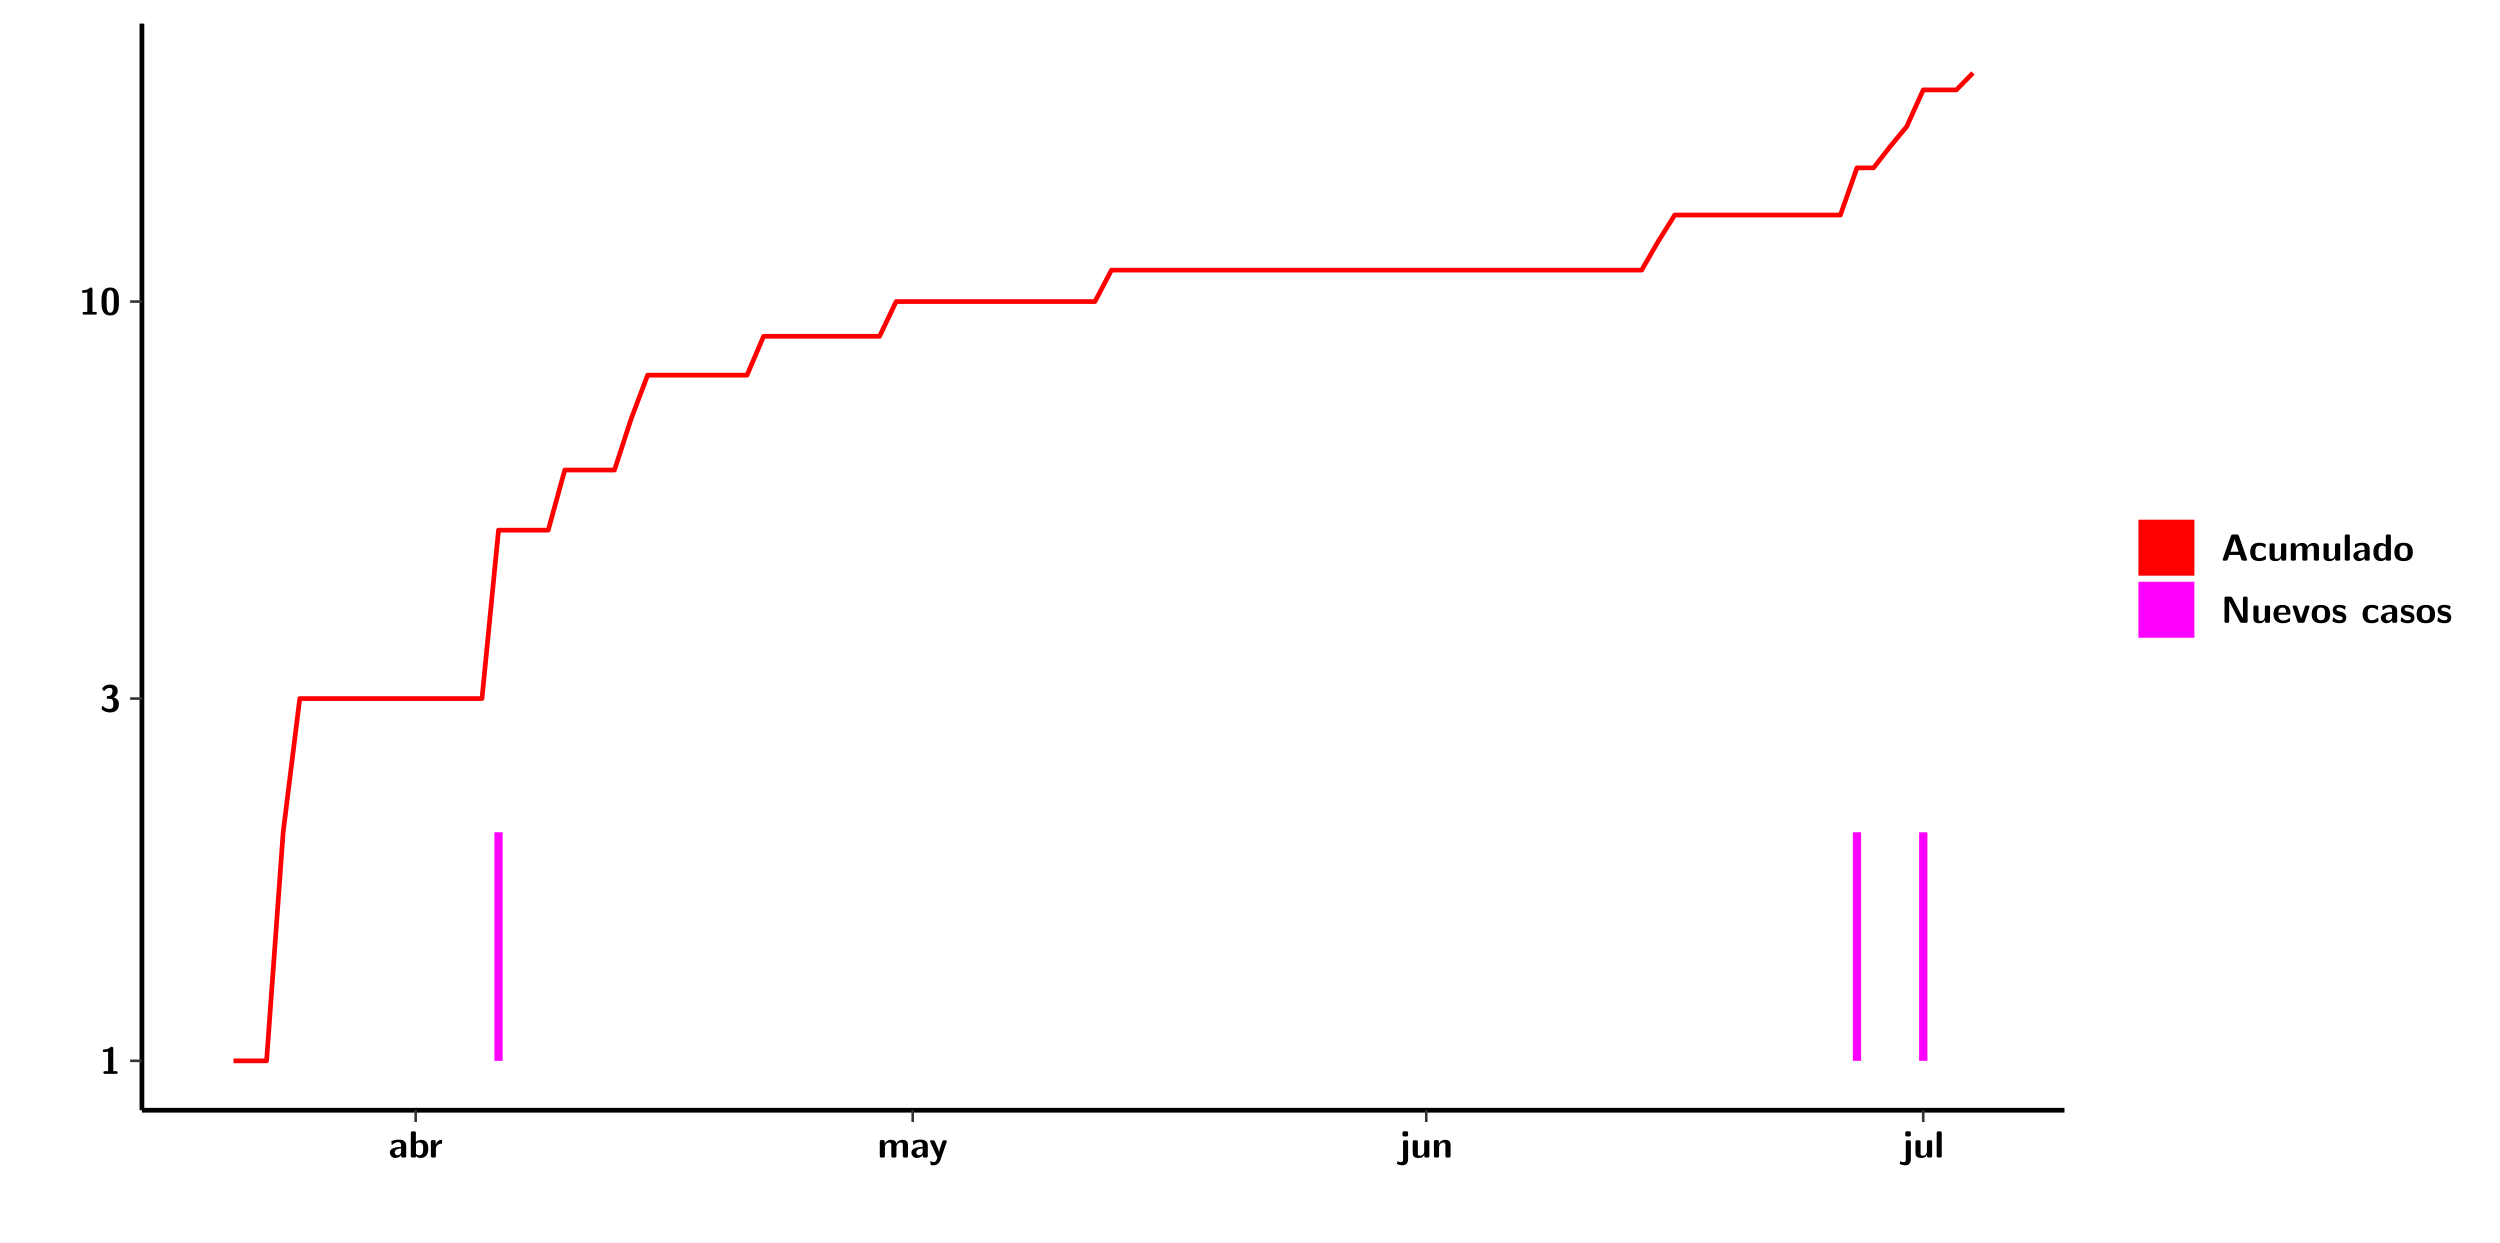
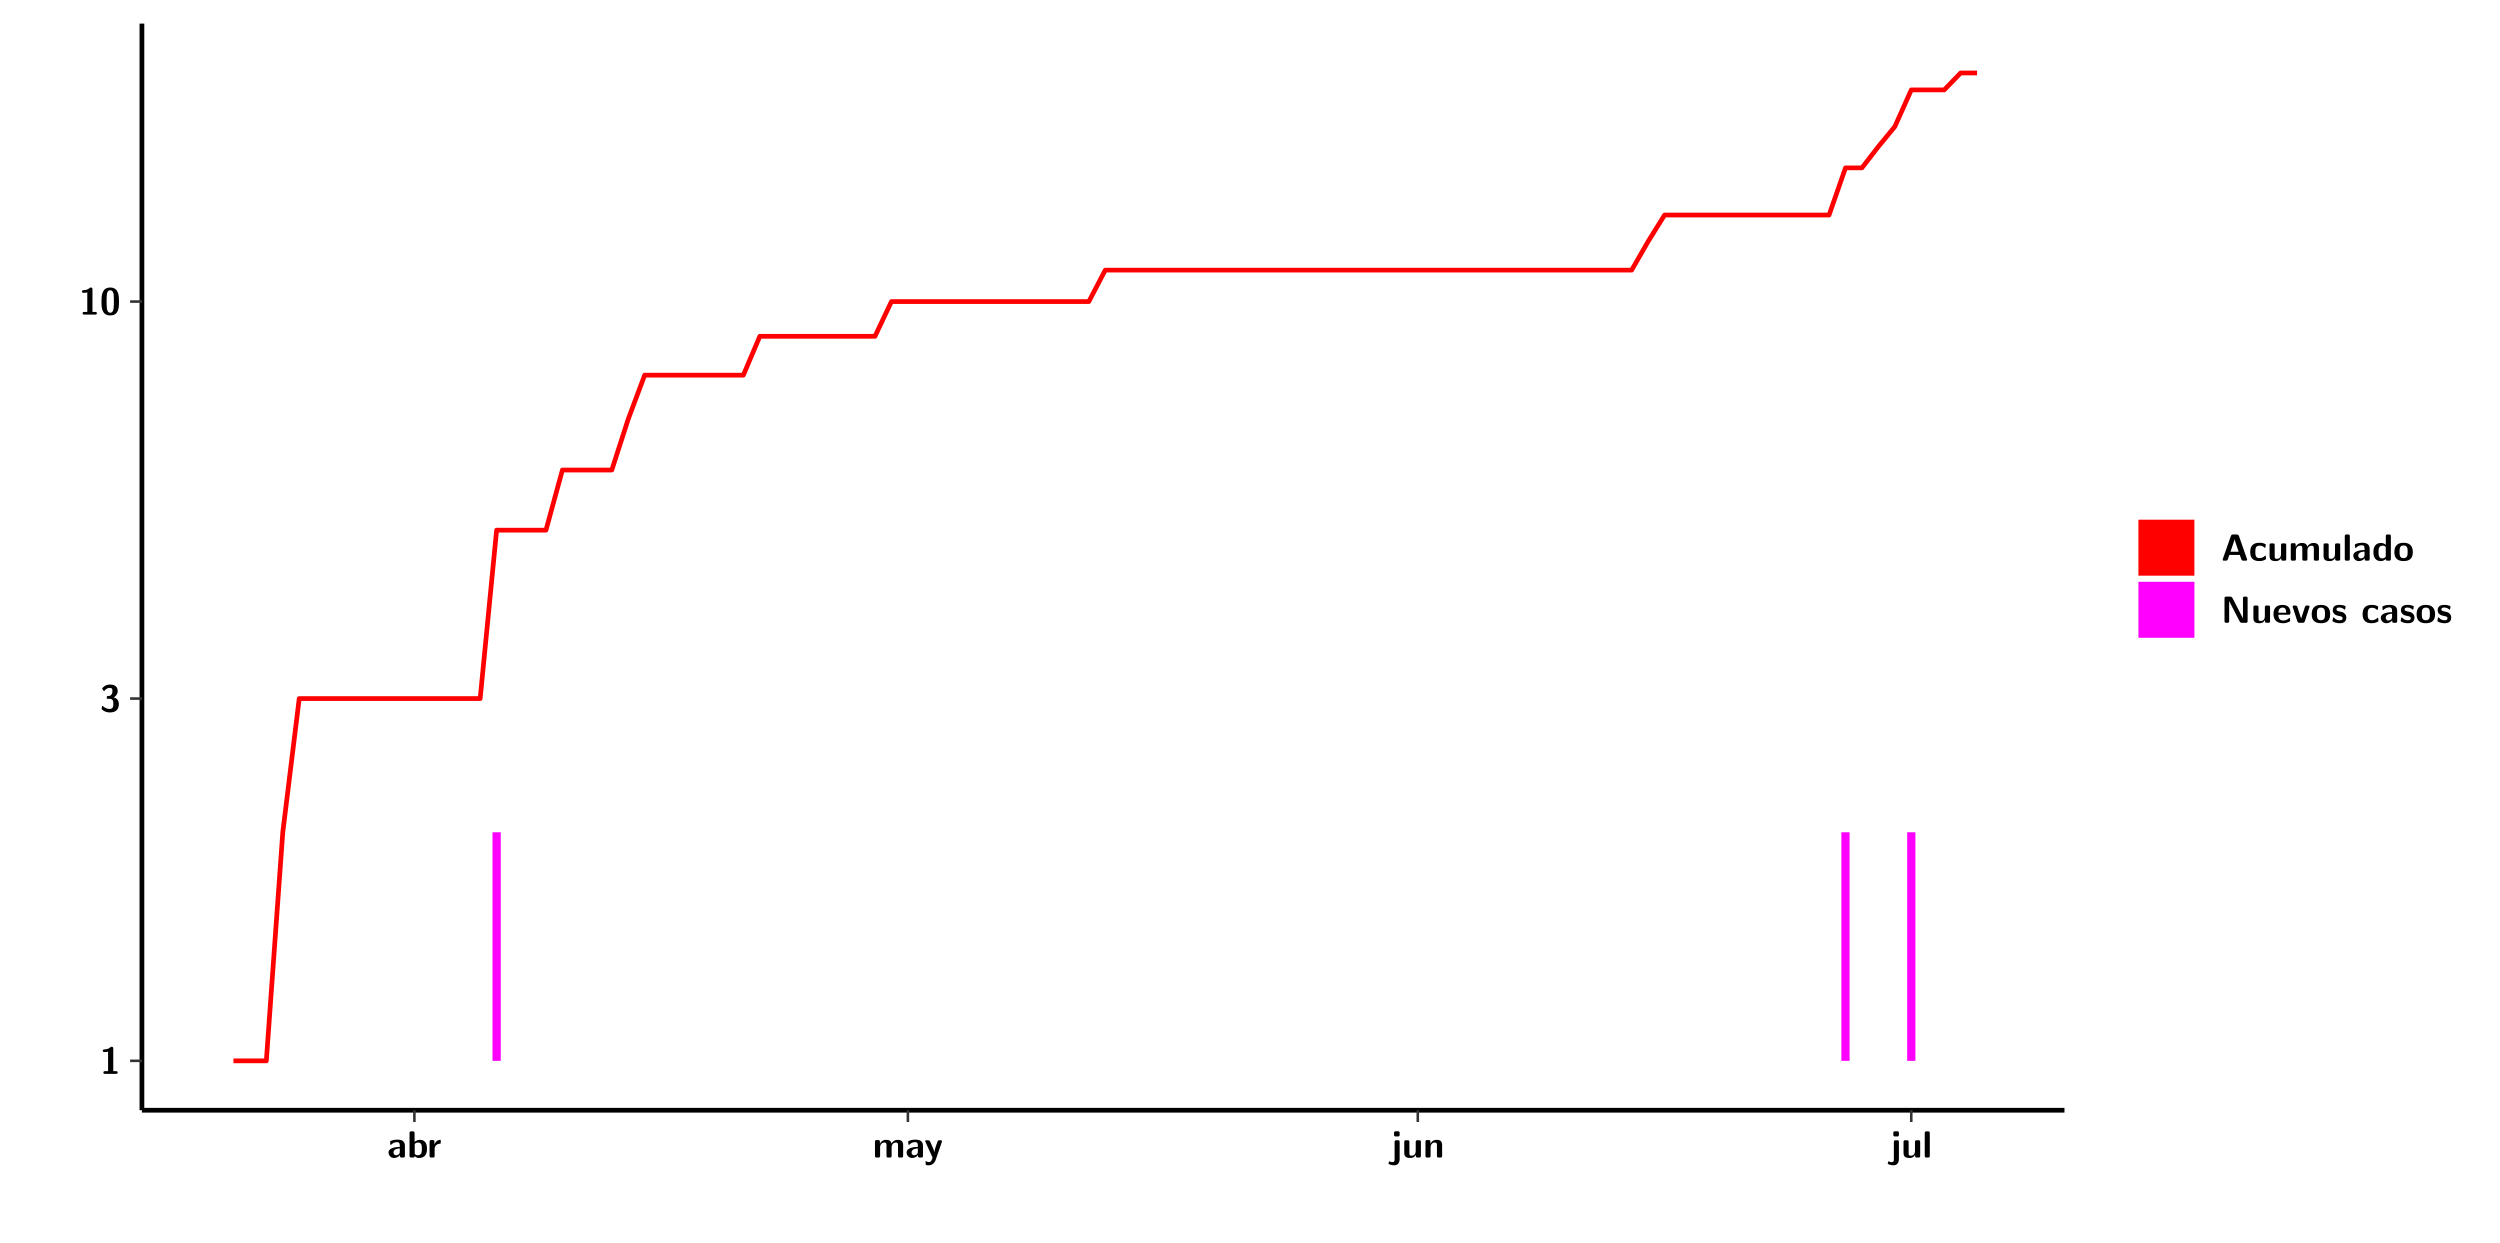
<svg xmlns="http://www.w3.org/2000/svg" xmlns:xlink="http://www.w3.org/1999/xlink" width="579.653pt" height="288pt" viewBox="0 0 579.653 288" version="1.1">
  <defs>
    <g>
      <symbol overflow="visible" id="glyph0-0">
        <path style="stroke:none;" d="" />
      </symbol>
      <symbol overflow="visible" id="glyph0-1">
        <path style="stroke:none;" d="M 3.109 -5.859 C 3.109 -6.016 3.109 -6.281 2.719 -6.281 C 2.547 -6.281 2.516 -6.266 2.406 -6.156 C 2.25 -6.016 1.922 -5.688 1.047 -5.672 C 0.891 -5.672 0.672 -5.609 0.672 -5.359 C 0.672 -5.047 0.969 -5.047 1.094 -5.047 C 1.344 -5.047 1.656 -5.078 1.906 -5.156 L 1.906 -0.625 L 1.234 -0.625 C 1.109 -0.625 0.812 -0.625 0.812 -0.312 C 0.812 0 1.109 0 1.234 0 L 3.719 0 C 3.828 0 4.141 0 4.141 -0.312 C 4.141 -0.625 3.828 -0.625 3.719 -0.625 L 3.109 -0.625 Z M 3.109 -5.859 " />
      </symbol>
      <symbol overflow="visible" id="glyph0-2">
        <path style="stroke:none;" d="M 0.844 -4.859 C 0.906 -4.766 0.953 -4.766 0.969 -4.766 C 1.031 -4.766 1.047 -4.797 1.094 -4.859 C 1.547 -5.5 2.172 -5.5 2.281 -5.5 C 2.844 -5.5 2.922 -5.203 2.922 -4.781 C 2.922 -4.656 2.922 -4.234 2.641 -3.906 C 2.438 -3.656 2.219 -3.641 1.953 -3.625 C 1.859 -3.609 1.688 -3.609 1.672 -3.578 C 1.609 -3.562 1.609 -3.5 1.609 -3.359 L 1.609 -3.203 C 1.609 -2.984 1.609 -2.969 1.844 -2.969 L 2.219 -2.969 C 3.031 -2.969 3.125 -2.469 3.125 -1.797 C 3.125 -1.203 3.062 -0.625 2.266 -0.625 C 1.984 -0.625 1.328 -0.688 0.75 -1.25 C 0.672 -1.328 0.656 -1.328 0.625 -1.328 C 0.531 -1.328 0.516 -1.25 0.516 -1.234 C 0.516 -1.234 0.406 -0.672 0.406 -0.625 C 0.406 -0.516 1.156 0.188 2.312 0.188 C 3.812 0.188 4.406 -0.609 4.406 -1.781 C 4.406 -2.562 3.984 -3.109 3.203 -3.297 C 3.906 -3.688 4.141 -4.266 4.141 -4.766 C 4.141 -6.156 2.891 -6.281 2.328 -6.281 C 1.125 -6.281 0.531 -5.422 0.531 -5.344 C 0.531 -5.297 0.594 -5.219 0.594 -5.219 Z M 0.844 -4.859 " />
      </symbol>
      <symbol overflow="visible" id="glyph0-3">
        <path style="stroke:none;" d="M 4.438 -3 C 4.438 -4.203 4.438 -6.281 2.406 -6.281 C 0.375 -6.281 0.375 -4.219 0.375 -3 C 0.375 -1.812 0.375 0.188 2.406 0.188 C 4.438 0.188 4.438 -1.781 4.438 -3 Z M 2.406 -0.438 C 1.75 -0.438 1.656 -1.25 1.625 -1.484 C 1.562 -1.953 1.562 -2.766 1.562 -3.125 C 1.562 -3.641 1.562 -4.203 1.625 -4.641 C 1.641 -4.875 1.734 -5.641 2.406 -5.641 C 3.047 -5.641 3.156 -4.906 3.188 -4.734 C 3.25 -4.281 3.25 -3.594 3.25 -3.125 C 3.25 -2.625 3.25 -1.953 3.188 -1.469 C 3.156 -1.234 3.062 -0.438 2.406 -0.438 Z M 2.406 -0.438 " />
      </symbol>
      <symbol overflow="visible" id="glyph0-4">
        <path style="stroke:none;" d="M 4.062 -2.766 C 4.062 -4.156 2.734 -4.156 2.297 -4.156 C 1.891 -4.156 1.453 -4.125 0.859 -3.891 C 0.672 -3.797 0.625 -3.781 0.625 -3.688 C 0.625 -3.625 0.688 -3.109 0.688 -3.047 C 0.703 -2.984 0.75 -2.938 0.812 -2.938 C 0.844 -2.938 0.875 -2.969 0.906 -3 C 1.281 -3.391 1.719 -3.578 2.266 -3.578 C 2.734 -3.578 2.875 -3.297 2.875 -2.781 L 2.875 -2.469 C 2.562 -2.469 0.266 -2.453 0.266 -1.172 C 0.266 -0.547 0.766 0.094 1.531 0.094 C 1.828 0.094 2.484 0.016 2.906 -0.594 L 2.906 -0.422 C 2.906 -0.141 2.969 0 3.328 0 L 3.641 0 C 3.984 0 4.062 -0.109 4.062 -0.422 Z M 2.875 -1.344 C 2.875 -0.531 2.047 -0.531 2.016 -0.531 C 1.641 -0.531 1.406 -0.844 1.406 -1.188 C 1.406 -2.047 2.625 -2.109 2.875 -2.109 Z M 2.875 -1.344 " />
      </symbol>
      <symbol overflow="visible" id="glyph0-5">
        <path style="stroke:none;" d="M 1.703 -5.656 C 1.703 -5.938 1.641 -6.078 1.281 -6.078 L 0.953 -6.078 C 0.641 -6.078 0.531 -5.984 0.531 -5.656 L 0.531 -0.422 C 0.531 -0.109 0.625 0 0.953 0 L 1.312 0 C 1.453 0 1.719 0 1.734 -0.344 C 2.125 0.094 2.578 0.094 2.719 0.094 C 4.578 0.094 4.578 -1.594 4.578 -2.031 C 4.578 -2.453 4.578 -4.109 2.938 -4.109 C 2.219 -4.109 1.781 -3.703 1.703 -3.625 Z M 1.734 -3.172 C 1.844 -3.281 2.109 -3.484 2.5 -3.484 C 3.391 -3.484 3.391 -2.672 3.391 -2.016 C 3.391 -1.375 3.391 -0.531 2.406 -0.531 C 2.047 -0.531 1.828 -0.75 1.734 -0.875 Z M 1.734 -3.172 " />
      </symbol>
      <symbol overflow="visible" id="glyph0-6">
        <path style="stroke:none;" d="M 1.703 -2.016 C 1.703 -2.844 2.391 -3.188 2.938 -3.219 C 3.109 -3.234 3.125 -3.234 3.125 -3.469 L 3.125 -3.875 C 3.125 -4.047 3.125 -4.109 2.969 -4.109 C 2.719 -4.109 2.078 -4.031 1.672 -3.078 L 1.656 -3.078 L 1.656 -3.641 C 1.656 -3.922 1.594 -4.062 1.234 -4.062 L 0.953 -4.062 C 0.641 -4.062 0.531 -3.969 0.531 -3.641 L 0.531 -0.422 C 0.531 -0.109 0.625 0 0.953 0 L 1.281 0 C 1.609 0 1.703 -0.109 1.703 -0.422 Z M 1.703 -2.016 " />
      </symbol>
      <symbol overflow="visible" id="glyph0-7">
        <path style="stroke:none;" d="M 7.062 -2.844 C 7.062 -3.75 6.672 -4.109 5.781 -4.109 C 5.156 -4.109 4.688 -3.828 4.359 -3.25 C 4.219 -4.078 3.484 -4.109 3.109 -4.109 C 2.938 -4.109 2.578 -4.109 2.188 -3.828 C 1.906 -3.625 1.734 -3.344 1.672 -3.203 L 1.672 -3.641 C 1.672 -3.922 1.609 -4.062 1.25 -4.062 L 0.953 -4.062 C 0.625 -4.062 0.531 -3.969 0.531 -3.641 L 0.531 -0.422 C 0.531 -0.109 0.625 0 0.953 0 L 1.297 0 C 1.625 0 1.719 -0.109 1.719 -0.422 L 1.719 -2.359 C 1.719 -3.141 2.25 -3.484 2.688 -3.484 C 3.109 -3.484 3.203 -3.297 3.203 -2.828 L 3.203 -0.422 C 3.203 -0.109 3.297 0 3.625 0 L 3.969 0 C 4.297 0 4.391 -0.109 4.391 -0.422 L 4.391 -2.359 C 4.391 -3.141 4.922 -3.484 5.359 -3.484 C 5.781 -3.484 5.875 -3.297 5.875 -2.828 L 5.875 -0.422 C 5.875 -0.109 5.969 0 6.297 0 L 6.641 0 C 6.984 0 7.062 -0.109 7.062 -0.422 Z M 7.062 -2.844 " />
      </symbol>
      <symbol overflow="visible" id="glyph0-8">
        <path style="stroke:none;" d="M 4.109 -3.609 C 4.141 -3.719 4.141 -3.734 4.141 -3.781 C 4.141 -4.016 3.906 -4.016 3.797 -4.016 L 3.609 -4.016 C 3.469 -4.016 3.266 -4.016 3.141 -3.812 C 3.109 -3.766 2.406 -1.828 2.359 -1.25 L 2.344 -1.25 C 2.312 -1.672 1.953 -2.484 1.562 -3.328 C 1.328 -3.891 1.266 -4.016 0.828 -4.016 L 0.594 -4.016 C 0.469 -4.016 0.25 -4.016 0.25 -3.781 C 0.25 -3.75 0.281 -3.688 0.297 -3.641 L 1.953 0 C 1.891 0.188 1.859 0.281 1.828 0.375 C 1.734 0.656 1.578 1.047 1.109 1.047 C 0.812 1.047 0.609 0.922 0.516 0.875 C 0.469 0.844 0.453 0.828 0.422 0.828 C 0.391 0.828 0.312 0.859 0.312 0.969 C 0.312 1.031 0.375 1.641 0.391 1.672 C 0.469 1.781 0.953 1.797 1.094 1.797 C 2.172 1.797 2.609 0.766 2.672 0.547 Z M 4.109 -3.609 " />
      </symbol>
      <symbol overflow="visible" id="glyph0-9">
        <path style="stroke:none;" d="M 1.969 -5.672 C 1.969 -5.953 1.906 -6.094 1.547 -6.094 L 1.094 -6.094 C 0.766 -6.094 0.672 -5.984 0.672 -5.672 L 0.672 -5.312 C 0.672 -5.031 0.734 -4.891 1.094 -4.891 L 1.547 -4.891 C 1.875 -4.891 1.969 -5 1.969 -5.312 Z M 0.797 0.484 C 0.797 0.703 0.797 1.062 0.25 1.062 C 0.156 1.062 -0.094 1.031 -0.266 0.922 C -0.359 0.875 -0.375 0.875 -0.406 0.875 C -0.484 0.875 -0.5 0.922 -0.547 1.094 C -0.609 1.281 -0.625 1.359 -0.625 1.391 C -0.625 1.547 0.109 1.797 0.656 1.797 C 1.625 1.797 1.969 1.141 1.969 0.281 L 1.969 -3.594 C 1.969 -3.875 1.906 -4.016 1.547 -4.016 L 1.219 -4.016 C 0.891 -4.016 0.797 -3.906 0.797 -3.594 Z M 0.797 0.484 " />
      </symbol>
      <symbol overflow="visible" id="glyph0-10">
        <path style="stroke:none;" d="M 4.391 -3.594 C 4.391 -3.875 4.328 -4.016 3.969 -4.016 L 3.609 -4.016 C 3.281 -4.016 3.188 -3.906 3.188 -3.594 L 3.188 -1.516 C 3.188 -0.938 2.891 -0.438 2.266 -0.438 C 1.766 -0.438 1.719 -0.562 1.719 -1.031 L 1.719 -3.594 C 1.719 -3.875 1.656 -4.016 1.297 -4.016 L 0.953 -4.016 C 0.625 -4.016 0.531 -3.922 0.531 -3.594 L 0.531 -1.109 C 0.531 -0.172 1.031 0.094 1.953 0.094 C 2.188 0.094 2.812 0.094 3.219 -0.656 L 3.219 -0.422 C 3.219 -0.141 3.281 0 3.641 0 L 3.969 0 C 4.297 0 4.391 -0.109 4.391 -0.422 Z M 4.391 -3.594 " />
      </symbol>
      <symbol overflow="visible" id="glyph0-11">
        <path style="stroke:none;" d="M 4.391 -2.844 C 4.391 -3.75 4 -4.109 3.109 -4.109 C 2.188 -4.109 1.781 -3.438 1.672 -3.203 L 1.672 -3.641 C 1.672 -3.922 1.609 -4.062 1.25 -4.062 L 0.953 -4.062 C 0.625 -4.062 0.531 -3.969 0.531 -3.641 L 0.531 -0.422 C 0.531 -0.109 0.625 0 0.953 0 L 1.297 0 C 1.625 0 1.719 -0.109 1.719 -0.422 L 1.719 -2.359 C 1.719 -3.125 2.219 -3.484 2.688 -3.484 C 3.109 -3.484 3.188 -3.281 3.188 -2.828 L 3.188 -0.422 C 3.188 -0.141 3.25 0 3.609 0 L 3.969 0 C 4.297 0 4.391 -0.109 4.391 -0.422 Z M 4.391 -2.844 " />
      </symbol>
      <symbol overflow="visible" id="glyph0-12">
        <path style="stroke:none;" d="M 1.703 -5.656 C 1.703 -5.938 1.641 -6.078 1.281 -6.078 L 0.953 -6.078 C 0.641 -6.078 0.531 -5.984 0.531 -5.656 L 0.531 -0.422 C 0.531 -0.109 0.625 0 0.953 0 L 1.281 0 C 1.609 0 1.703 -0.109 1.703 -0.422 Z M 1.703 -5.656 " />
      </symbol>
      <symbol overflow="visible" id="glyph0-13">
        <path style="stroke:none;" d="M 4.156 -5.703 C 4.031 -6.078 3.766 -6.078 3.594 -6.078 L 2.828 -6.078 C 2.641 -6.078 2.391 -6.078 2.266 -5.703 L 0.406 -0.406 C 0.375 -0.297 0.375 -0.281 0.375 -0.234 C 0.375 0 0.594 0 0.703 0 L 1.031 0 C 1.188 0 1.453 0 1.578 -0.344 L 1.922 -1.328 L 4.344 -1.328 L 4.641 -0.484 C 4.75 -0.172 4.812 0 5.234 0 L 5.703 0 C 5.828 0 6.047 0 6.047 -0.234 C 6.047 -0.281 6.047 -0.297 6 -0.406 Z M 2.812 -3.938 C 2.938 -4.328 3.062 -4.656 3.125 -4.969 L 3.141 -4.969 C 3.188 -4.766 3.188 -4.75 3.25 -4.547 L 4.078 -2.078 L 2.188 -2.078 Z M 2.812 -3.938 " />
      </symbol>
      <symbol overflow="visible" id="glyph0-14">
        <path style="stroke:none;" d="M 4 -0.438 C 4 -0.531 3.969 -0.938 3.953 -1.047 C 3.953 -1.078 3.938 -1.172 3.844 -1.172 C 3.812 -1.172 3.797 -1.172 3.703 -1.078 C 3.562 -0.953 3.141 -0.594 2.422 -0.594 C 1.516 -0.594 1.516 -1.469 1.516 -2.031 C 1.516 -2.75 1.562 -3.484 2.453 -3.484 C 3.031 -3.484 3.266 -3.344 3.578 -3.078 C 3.688 -2.984 3.703 -2.984 3.734 -2.984 C 3.828 -2.984 3.844 -3.062 3.844 -3.094 C 3.859 -3.172 3.953 -3.656 3.953 -3.703 C 3.953 -3.781 3.891 -3.812 3.75 -3.891 C 3.328 -4.078 3.062 -4.156 2.453 -4.156 C 1.141 -4.156 0.328 -3.547 0.328 -2.016 C 0.328 -0.562 1.078 0.094 2.406 0.094 C 2.641 0.094 3.172 0.094 3.75 -0.203 C 4 -0.344 4 -0.344 4 -0.438 Z M 4 -0.438 " />
      </symbol>
      <symbol overflow="visible" id="glyph0-15">
        <path style="stroke:none;" d="M 4.375 -5.656 C 4.375 -5.938 4.312 -6.078 3.953 -6.078 L 3.625 -6.078 C 3.297 -6.078 3.203 -5.969 3.203 -5.656 L 3.203 -3.672 C 2.812 -4.047 2.375 -4.109 2.109 -4.109 C 0.328 -4.109 0.328 -2.422 0.328 -2 C 0.328 -1.594 0.328 0.094 2.062 0.094 C 2.422 0.094 2.812 -0.016 3.188 -0.406 C 3.188 -0.094 3.297 0 3.609 0 L 3.953 0 C 4.281 0 4.375 -0.109 4.375 -0.422 Z M 3.188 -1.094 C 3.188 -0.953 3.188 -0.875 2.922 -0.688 C 2.703 -0.547 2.5 -0.531 2.406 -0.531 C 1.516 -0.531 1.516 -1.344 1.516 -2 C 1.516 -2.656 1.516 -3.484 2.5 -3.484 C 2.75 -3.484 2.984 -3.391 3.188 -3.203 Z M 3.188 -1.094 " />
      </symbol>
      <symbol overflow="visible" id="glyph0-16">
        <path style="stroke:none;" d="M 4.547 -1.969 C 4.547 -3.406 3.844 -4.156 2.406 -4.156 C 0.953 -4.156 0.266 -3.391 0.266 -1.969 C 0.266 -0.547 1.031 0.094 2.406 0.094 C 3.781 0.094 4.547 -0.531 4.547 -1.969 Z M 2.406 -0.594 C 1.469 -0.594 1.469 -1.375 1.469 -2.078 C 1.469 -2.75 1.469 -3.531 2.406 -3.531 C 3.344 -3.531 3.344 -2.766 3.344 -2.078 C 3.344 -1.391 3.344 -0.594 2.406 -0.594 Z M 2.406 -0.594 " />
      </symbol>
      <symbol overflow="visible" id="glyph0-17">
        <path style="stroke:none;" d="M 2.656 -5.734 C 2.469 -6.078 2.203 -6.078 2.031 -6.078 L 1.219 -6.078 C 0.906 -6.078 0.797 -5.984 0.797 -5.656 L 0.797 -0.422 C 0.797 -0.109 0.891 0 1.219 0 L 1.453 0 C 1.781 0 1.875 -0.109 1.875 -0.422 L 1.875 -5.016 L 1.891 -5.016 L 4.297 -0.344 C 4.484 0 4.75 0 4.922 0 L 5.734 0 C 6.062 0 6.156 -0.109 6.156 -0.422 L 6.156 -5.656 C 6.156 -5.938 6.094 -6.078 5.734 -6.078 L 5.5 -6.078 C 5.156 -6.078 5.078 -5.969 5.078 -5.656 L 5.078 -1.062 L 5.062 -1.062 Z M 2.656 -5.734 " />
      </symbol>
      <symbol overflow="visible" id="glyph0-18">
        <path style="stroke:none;" d="M 3.781 -1.875 C 3.984 -1.875 4.203 -1.891 4.203 -2.281 C 4.203 -3.406 3.672 -4.156 2.359 -4.156 C 0.969 -4.156 0.266 -3.375 0.266 -2.047 C 0.266 -0.609 1.109 0.094 2.484 0.094 C 2.812 0.094 3.312 0.047 3.891 -0.234 C 4.078 -0.328 4.141 -0.359 4.141 -0.469 C 4.141 -0.531 4.125 -0.781 4.109 -0.844 C 4.078 -1.125 4.062 -1.125 3.984 -1.125 C 3.953 -1.125 3.938 -1.125 3.844 -1.047 C 3.328 -0.594 2.797 -0.531 2.516 -0.531 C 1.531 -0.531 1.422 -1.312 1.391 -1.875 Z M 1.406 -2.344 C 1.422 -2.875 1.609 -3.531 2.359 -3.531 C 3.062 -3.531 3.203 -3.031 3.219 -2.344 Z M 1.406 -2.344 " />
      </symbol>
      <symbol overflow="visible" id="glyph0-19">
        <path style="stroke:none;" d="M 4.109 -3.609 C 4.141 -3.719 4.141 -3.75 4.141 -3.766 C 4.141 -4.016 3.922 -4.016 3.797 -4.016 L 3.609 -4.016 C 3.25 -4.016 3.141 -3.891 3.062 -3.641 L 2.203 -0.984 L 1.328 -3.641 C 1.266 -3.828 1.203 -4.016 0.781 -4.016 L 0.578 -4.016 C 0.453 -4.016 0.234 -4.016 0.234 -3.766 C 0.234 -3.75 0.234 -3.719 0.266 -3.609 L 1.312 -0.375 C 1.438 0 1.703 0 1.859 0 L 2.5 0 C 2.672 0 2.938 0 3.062 -0.375 Z M 4.109 -3.609 " />
      </symbol>
      <symbol overflow="visible" id="glyph0-20">
        <path style="stroke:none;" d="M 3.469 -1.234 C 3.469 -1.734 3.203 -2.031 3.047 -2.172 C 2.703 -2.484 2.391 -2.547 2.031 -2.609 C 1.547 -2.703 1.188 -2.766 1.188 -3.109 C 1.188 -3.469 1.484 -3.547 1.828 -3.547 C 2.406 -3.547 2.719 -3.328 2.953 -3.125 C 3.047 -3.047 3.062 -3.047 3.094 -3.047 C 3.188 -3.047 3.203 -3.125 3.203 -3.156 C 3.219 -3.219 3.312 -3.719 3.312 -3.766 C 3.312 -3.906 2.844 -4.031 2.75 -4.062 C 2.406 -4.156 2.125 -4.156 1.891 -4.156 C 1.5 -4.156 0.328 -4.156 0.328 -2.906 C 0.328 -2.484 0.516 -2.219 0.75 -2 C 1.062 -1.734 1.406 -1.672 1.906 -1.562 C 2.156 -1.531 2.609 -1.453 2.609 -1.062 C 2.609 -0.656 2.266 -0.594 1.922 -0.594 C 1.531 -0.594 1.047 -0.703 0.625 -1.188 C 0.594 -1.234 0.562 -1.266 0.516 -1.266 C 0.422 -1.266 0.406 -1.188 0.391 -1.125 C 0.375 -1.016 0.266 -0.516 0.266 -0.422 C 0.266 -0.266 0.922 -0.062 0.922 -0.047 C 1.406 0.094 1.766 0.094 1.922 0.094 C 2.359 0.094 3.469 0.062 3.469 -1.234 Z M 3.469 -1.234 " />
      </symbol>
    </g>
    <clipPath id="clip1">
      <path d="M 0 0 L 576.008 0 L 576.008 288 L 0 288 Z M 0 0 " />
    </clipPath>
    <clipPath id="clip2">
      <path d="M 32.906 5.477 L 478.672 5.477 L 478.672 257.414 L 32.906 257.414 Z M 32.906 5.477 " />
    </clipPath>
  </defs>
  <g id="surface1">
    <g clip-path="url(#clip1)" clip-rule="nonzero">
      <path style="fill-rule:nonzero;fill:rgb(100%,100%,100%);fill-opacity:1;stroke-width:0.598;stroke-linecap:round;stroke-linejoin:round;stroke:rgb(100%,100%,100%);stroke-opacity:1;stroke-miterlimit:10;" d="M 0 0 L 0 288.004 L 576.008 288.004 L 576.008 0 Z M 0 0 " transform="matrix(1,0,0,-1,0,288)" />
    </g>
    <g clip-path="url(#clip2)" clip-rule="nonzero">
      <path style=" stroke:none;fill-rule:nonzero;fill:rgb(100%,100%,100%);fill-opacity:1;" d="M 32.906 257.414 L 32.906 5.477 L 478.672 5.477 L 478.672 257.414 Z M 32.906 257.414 " />
    </g>
-     <path style=" stroke:none;fill-rule:nonzero;fill:rgb(100%,0%,100%);fill-opacity:1;" d="M 114.633 245.969 L 114.633 192.977 L 116.543 192.977 L 116.543 245.969 Z M 114.633 245.969 " />
-     <path style=" stroke:none;fill-rule:nonzero;fill:rgb(100%,0%,100%);fill-opacity:1;" d="M 429.605 245.969 L 429.605 192.977 L 431.516 192.977 L 431.516 245.969 Z M 429.605 245.969 " />
-     <path style=" stroke:none;fill-rule:nonzero;fill:rgb(100%,0%,100%);fill-opacity:1;" d="M 444.969 245.969 L 444.969 192.977 L 446.891 192.977 L 446.891 245.969 Z M 444.969 245.969 " />
-     <path style="fill:none;stroke-width:1.096;stroke-linecap:butt;stroke-linejoin:round;stroke:rgb(100%,0%,0%);stroke-opacity:1;stroke-miterlimit:10;" d="M 54.129 42.031 L 61.809 42.031 L 65.656 95.023 L 69.5 126.027 L 111.754 126.027 L 115.59 165.082 L 127.113 165.082 L 130.949 179.02 L 142.477 179.02 L 146.312 190.809 L 150.16 201.02 L 173.203 201.02 L 177.047 210.023 L 203.938 210.023 L 207.773 218.074 L 253.871 218.074 L 257.707 225.367 L 380.629 225.367 L 384.465 232.012 L 388.309 238.141 L 426.715 238.141 L 430.562 249.078 L 434.406 249.078 L 438.242 254.012 L 442.086 258.645 L 445.922 267.152 L 453.605 267.152 L 457.449 271.078 " transform="matrix(1,0,0,-1,0,288)" />
+     <path style=" stroke:none;fill-rule:nonzero;fill:rgb(100%,0%,100%);fill-opacity:1;" d="M 114.191 245.969 L 114.191 192.977 L 116.105 192.977 L 116.105 245.969 Z M 114.191 245.969 " />
+     <path style=" stroke:none;fill-rule:nonzero;fill:rgb(100%,0%,100%);fill-opacity:1;" d="M 426.945 245.969 L 426.945 192.977 L 428.848 192.977 L 428.848 245.969 Z M 426.945 245.969 " />
+     <path style=" stroke:none;fill-rule:nonzero;fill:rgb(100%,0%,100%);fill-opacity:1;" d="M 442.199 245.969 L 442.199 192.977 L 444.109 192.977 L 444.109 245.969 Z M 442.199 245.969 " />
+     <path style="fill:none;stroke-width:1.096;stroke-linecap:butt;stroke-linejoin:round;stroke:rgb(100%,0%,0%);stroke-opacity:1;stroke-miterlimit:10;" d="M 54.129 42.031 L 61.75 42.031 L 65.566 95.023 L 69.379 126.027 L 111.332 126.027 L 115.148 165.082 L 126.586 165.082 L 130.402 179.02 L 141.852 179.02 L 145.656 190.809 L 149.473 201.02 L 172.355 201.02 L 176.172 210.023 L 202.871 210.023 L 206.688 218.074 L 252.457 218.074 L 256.262 225.367 L 378.316 225.367 L 382.133 232.012 L 385.949 238.141 L 424.086 238.141 L 427.902 249.078 L 431.707 249.078 L 435.523 254.012 L 439.34 258.645 L 443.152 267.152 L 450.785 267.152 L 454.59 271.078 L 458.406 271.078 " transform="matrix(1,0,0,-1,0,288)" />
    <path style="fill:none;stroke-width:1.096;stroke-linecap:butt;stroke-linejoin:round;stroke:rgb(0%,0%,0%);stroke-opacity:1;stroke-miterlimit:10;" d="M 32.906 30.586 L 32.906 282.523 " transform="matrix(1,0,0,-1,0,288)" />
    <g style="fill:rgb(0%,0%,0%);fill-opacity:1;">
      <use xlink:href="#glyph0-1" x="23.153" y="248.986" />
    </g>
    <g style="fill:rgb(0%,0%,0%);fill-opacity:1;">
      <use xlink:href="#glyph0-2" x="23.153" y="165.001" />
    </g>
    <g style="fill:rgb(0%,0%,0%);fill-opacity:1;">
      <use xlink:href="#glyph0-1" x="18.331" y="72.946" />
      <use xlink:href="#glyph0-3" x="23.153" y="72.946" />
    </g>
    <path style="fill:none;stroke-width:0.598;stroke-linecap:butt;stroke-linejoin:round;stroke:rgb(20%,20%,20%);stroke-opacity:1;stroke-miterlimit:10;" d="M 30.168 42.031 L 32.906 42.031 " transform="matrix(1,0,0,-1,0,288)" />
    <path style="fill:none;stroke-width:0.598;stroke-linecap:butt;stroke-linejoin:round;stroke:rgb(20%,20%,20%);stroke-opacity:1;stroke-miterlimit:10;" d="M 30.168 126.027 L 32.906 126.027 " transform="matrix(1,0,0,-1,0,288)" />
    <path style="fill:none;stroke-width:0.598;stroke-linecap:butt;stroke-linejoin:round;stroke:rgb(20%,20%,20%);stroke-opacity:1;stroke-miterlimit:10;" d="M 30.168 218.074 L 32.906 218.074 " transform="matrix(1,0,0,-1,0,288)" />
    <path style="fill:none;stroke-width:1.096;stroke-linecap:butt;stroke-linejoin:round;stroke:rgb(0%,0%,0%);stroke-opacity:1;stroke-miterlimit:10;" d="M 32.906 30.586 L 478.672 30.586 " transform="matrix(1,0,0,-1,0,288)" />
-     <path style="fill:none;stroke-width:0.598;stroke-linecap:butt;stroke-linejoin:round;stroke:rgb(20%,20%,20%);stroke-opacity:1;stroke-miterlimit:10;" d="M 96.379 27.848 L 96.379 30.586 " transform="matrix(1,0,0,-1,0,288)" />
-     <path style="fill:none;stroke-width:0.598;stroke-linecap:butt;stroke-linejoin:round;stroke:rgb(20%,20%,20%);stroke-opacity:1;stroke-miterlimit:10;" d="M 211.621 27.848 L 211.621 30.586 " transform="matrix(1,0,0,-1,0,288)" />
-     <path style="fill:none;stroke-width:0.598;stroke-linecap:butt;stroke-linejoin:round;stroke:rgb(20%,20%,20%);stroke-opacity:1;stroke-miterlimit:10;" d="M 330.695 27.848 L 330.695 30.586 " transform="matrix(1,0,0,-1,0,288)" />
-     <path style="fill:none;stroke-width:0.598;stroke-linecap:butt;stroke-linejoin:round;stroke:rgb(20%,20%,20%);stroke-opacity:1;stroke-miterlimit:10;" d="M 445.922 27.848 L 445.922 30.586 " transform="matrix(1,0,0,-1,0,288)" />
+     <path style="fill:none;stroke-width:0.598;stroke-linecap:butt;stroke-linejoin:round;stroke:rgb(20%,20%,20%);stroke-opacity:1;stroke-miterlimit:10;" d="M 96.082 27.848 L 96.082 30.586 " transform="matrix(1,0,0,-1,0,288)" />
+     <path style="fill:none;stroke-width:0.598;stroke-linecap:butt;stroke-linejoin:round;stroke:rgb(20%,20%,20%);stroke-opacity:1;stroke-miterlimit:10;" d="M 210.504 27.848 L 210.504 30.586 " transform="matrix(1,0,0,-1,0,288)" />
+     <path style="fill:none;stroke-width:0.598;stroke-linecap:butt;stroke-linejoin:round;stroke:rgb(20%,20%,20%);stroke-opacity:1;stroke-miterlimit:10;" d="M 328.73 27.848 L 328.73 30.586 " transform="matrix(1,0,0,-1,0,288)" />
+     <path style="fill:none;stroke-width:0.598;stroke-linecap:butt;stroke-linejoin:round;stroke:rgb(20%,20%,20%);stroke-opacity:1;stroke-miterlimit:10;" d="M 443.152 27.848 L 443.152 30.586 " transform="matrix(1,0,0,-1,0,288)" />
    <g style="fill:rgb(0%,0%,0%);fill-opacity:1;">
-       <use xlink:href="#glyph0-4" x="90.12" y="268.394" />
-       <use xlink:href="#glyph0-5" x="94.723" y="268.394" />
+       <use xlink:href="#glyph0-4" x="89.821" y="268.394" />
+       <use xlink:href="#glyph0-5" x="94.424" y="268.394" />
    </g>
    <g style="fill:rgb(0%,0%,0%);fill-opacity:1;">
-       <use xlink:href="#glyph0-6" x="99.37" y="268.394" />
+       <use xlink:href="#glyph0-6" x="99.071" y="268.394" />
    </g>
    <g style="fill:rgb(0%,0%,0%);fill-opacity:1;">
-       <use xlink:href="#glyph0-7" x="203.458" y="268.394" />
-       <use xlink:href="#glyph0-4" x="211.056" y="268.394" />
+       <use xlink:href="#glyph0-7" x="202.342" y="268.394" />
+       <use xlink:href="#glyph0-4" x="209.94" y="268.394" />
    </g>
    <g style="fill:rgb(0%,0%,0%);fill-opacity:1;">
-       <use xlink:href="#glyph0-8" x="215.387" y="268.394" />
+       <use xlink:href="#glyph0-8" x="214.271" y="268.394" />
    </g>
    <g style="fill:rgb(0%,0%,0%);fill-opacity:1;">
-       <use xlink:href="#glyph0-9" x="324.516" y="268.394" />
-       <use xlink:href="#glyph0-10" x="327.024" y="268.394" />
-       <use xlink:href="#glyph0-11" x="331.943" y="268.394" />
+       <use xlink:href="#glyph0-9" x="322.554" y="268.394" />
+       <use xlink:href="#glyph0-10" x="325.062" y="268.394" />
+       <use xlink:href="#glyph0-11" x="329.981" y="268.394" />
    </g>
    <g style="fill:rgb(0%,0%,0%);fill-opacity:1;">
-       <use xlink:href="#glyph0-9" x="441.084" y="268.394" />
-       <use xlink:href="#glyph0-10" x="443.592" y="268.394" />
-       <use xlink:href="#glyph0-12" x="448.511" y="268.394" />
+       <use xlink:href="#glyph0-9" x="438.314" y="268.394" />
+       <use xlink:href="#glyph0-10" x="440.822" y="268.394" />
+       <use xlink:href="#glyph0-12" x="445.741" y="268.394" />
    </g>
    <path style=" stroke:none;fill-rule:nonzero;fill:rgb(100%,100%,100%);fill-opacity:1;" d="M 489.629 154.062 L 489.629 108.828 L 570.527 108.828 L 570.527 154.062 Z M 489.629 154.062 " />
    <path style=" stroke:none;fill-rule:nonzero;fill:rgb(100%,0%,0%);fill-opacity:1;" d="M 495.816 133.477 L 495.816 120.496 L 508.797 120.496 L 508.797 133.477 Z M 495.816 133.477 " />
    <path style=" stroke:none;fill-rule:nonzero;fill:rgb(100%,0%,100%);fill-opacity:1;" d="M 495.816 147.875 L 495.816 134.891 L 508.797 134.891 L 508.797 147.875 Z M 495.816 147.875 " />
    <g style="fill:rgb(0%,0%,0%);fill-opacity:1;">
      <use xlink:href="#glyph0-13" x="514.979" y="130.002" />
      <use xlink:href="#glyph0-14" x="521.408" y="130.002" />
      <use xlink:href="#glyph0-10" x="525.694" y="130.002" />
      <use xlink:href="#glyph0-7" x="530.613" y="130.002" />
      <use xlink:href="#glyph0-10" x="538.212" y="130.002" />
      <use xlink:href="#glyph0-12" x="543.131" y="130.002" />
      <use xlink:href="#glyph0-4" x="545.372" y="130.002" />
      <use xlink:href="#glyph0-15" x="549.975" y="130.002" />
      <use xlink:href="#glyph0-16" x="554.894" y="130.002" />
    </g>
    <g style="fill:rgb(0%,0%,0%);fill-opacity:1;">
      <use xlink:href="#glyph0-17" x="514.979" y="144.408" />
      <use xlink:href="#glyph0-10" x="521.944" y="144.408" />
      <use xlink:href="#glyph0-18" x="526.864" y="144.408" />
      <use xlink:href="#glyph0-19" x="531.345" y="144.408" />
      <use xlink:href="#glyph0-16" x="535.728" y="144.408" />
      <use xlink:href="#glyph0-20" x="540.55" y="144.408" />
    </g>
    <g style="fill:rgb(0%,0%,0%);fill-opacity:1;">
      <use xlink:href="#glyph0-14" x="547.465" y="144.408" />
      <use xlink:href="#glyph0-4" x="551.751" y="144.408" />
      <use xlink:href="#glyph0-20" x="556.354" y="144.408" />
      <use xlink:href="#glyph0-16" x="560.051" y="144.408" />
      <use xlink:href="#glyph0-20" x="564.872" y="144.408" />
    </g>
  </g>
</svg>
